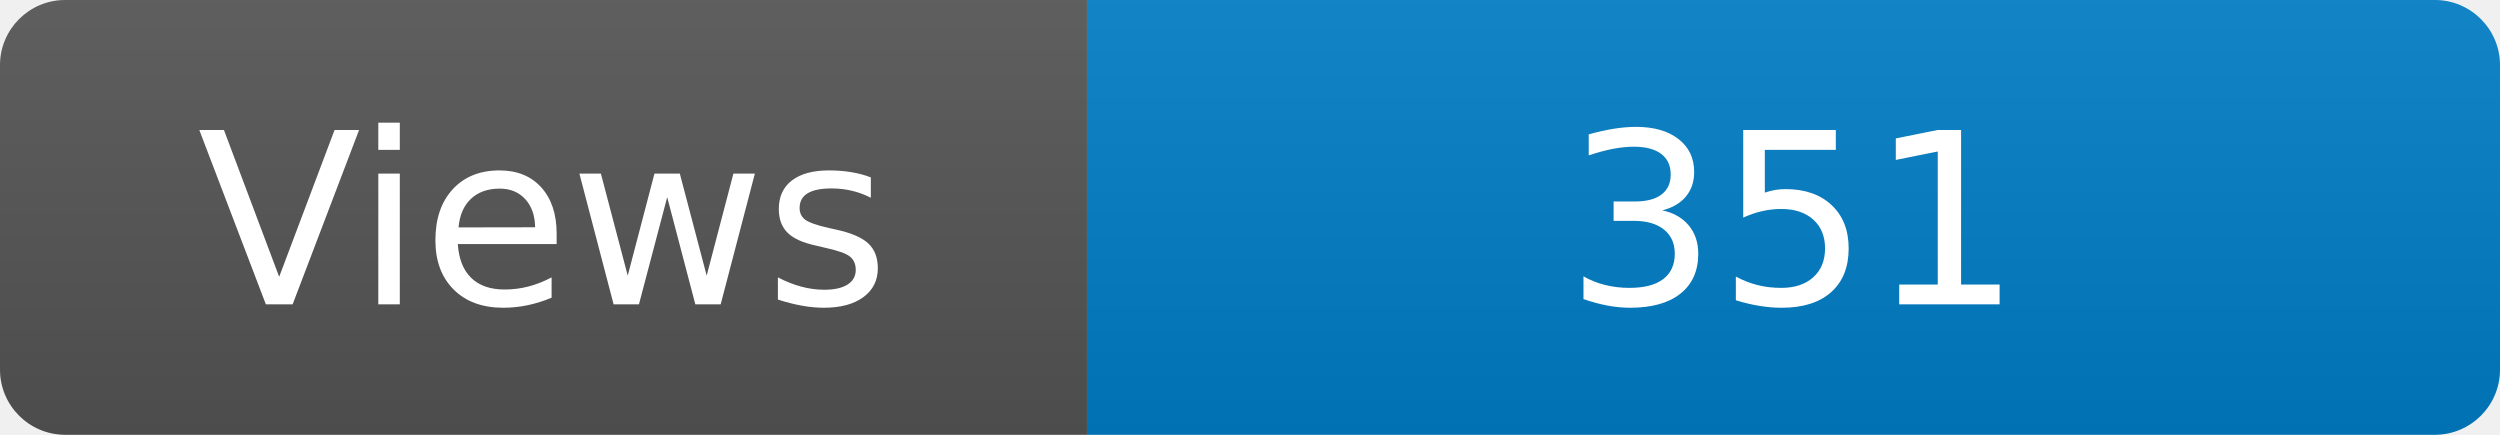
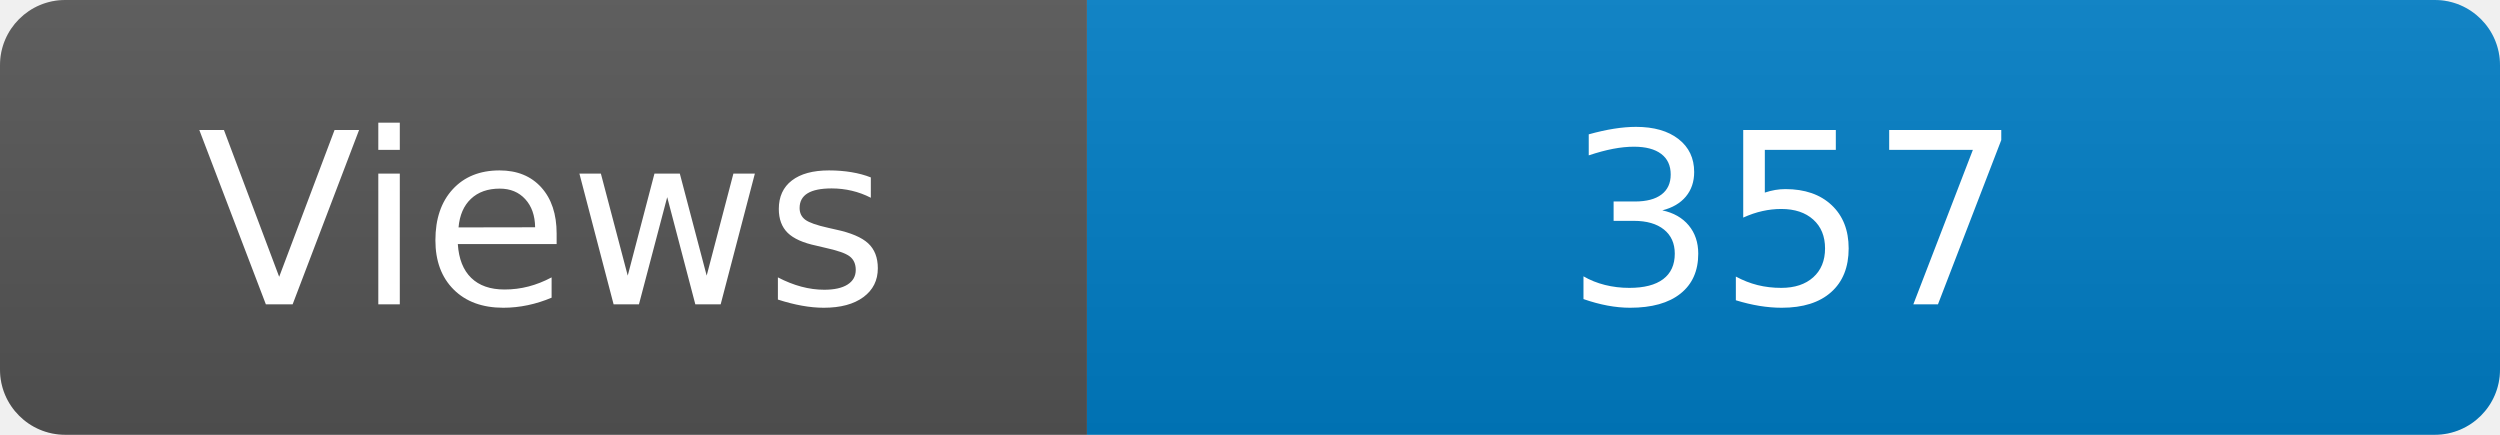
<svg xmlns="http://www.w3.org/2000/svg" width="115" height="20" role="img" aria-label="Maintained?: yes">
  <linearGradient id="s" x2="0" y2="100%">
    <stop offset="0" stop-color="#bbb" stop-opacity=".1" />
    <stop offset="1" stop-opacity=".1" />
  </linearGradient>
  <clipPath id="r">
    <rect width="115" height="20" rx="3" fill="#fff" />
  </clipPath>
  <g clip-path="url(#r)">
    <rect width="50" height="20" fill="#555" />
    <rect x="50" width="160" height="20" fill="#007ec6" />
    <rect width="115" height="20" fill="url(#s)" />
  </g>
  <g fill="#fff" text-anchor="middle" font-family="Verdana,Geneva,DejaVu Sans,sans-serif" font-size="110">
    <text x="250" y="140" transform="scale(.1)" fill="#fff">Views</text>
-     <text x="825" y="140" transform="scale(.1)" fill="#fff">351</text>
+     <text x="825" y="140" transform="scale(.1)" fill="#fff">357</text>
  </g>
</svg>
